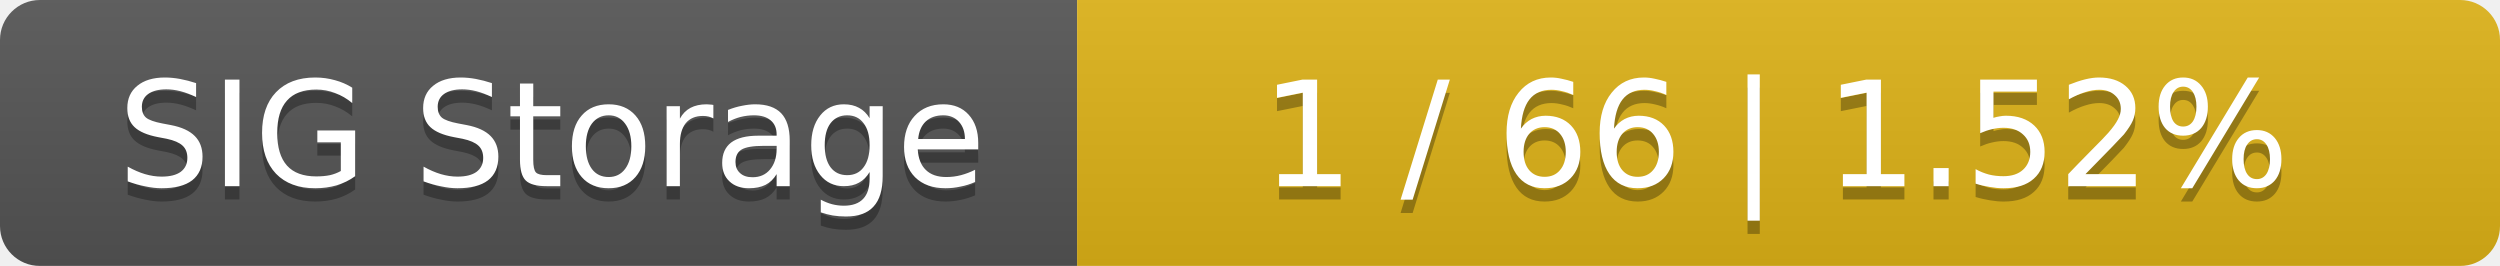
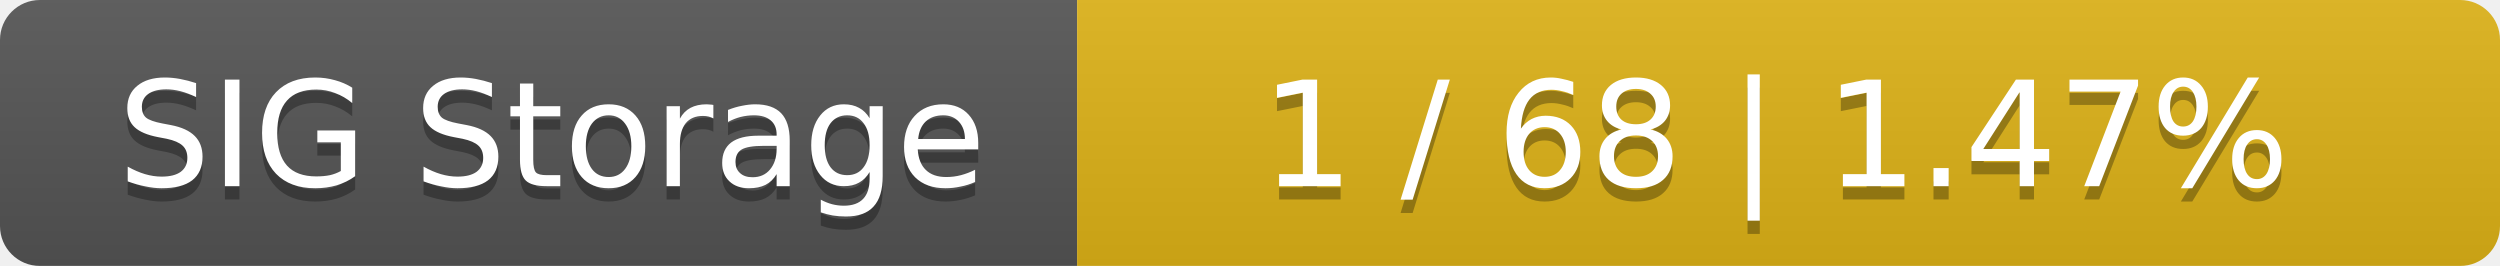
<svg xmlns="http://www.w3.org/2000/svg" width="188" height="20">
  <linearGradient id="smooth" x2="0" y2="100%">
    <stop offset="0" stop-color="#bbb" stop-opacity=".1" />
    <stop offset="1" stop-opacity=".1" />
  </linearGradient>
  <mask id="round">
    <rect width="188" height="20" rx="3" fill="#fff" />
  </mask>
  <g mask="url(#round)">
    <rect width="81" height="20" fill="#555" />
    <rect x="81" width="107" height="20" fill="#dfb317" />
    <rect width="188" height="20" fill="url(#smooth)" />
  </g>
  <g fill="#fff" text-anchor="middle" font-family="DejaVu Sans,Verdana,Geneva,sans-serif" font-size="11">
    <text x="41.5" y="15" fill="#010101" fill-opacity=".3">SIG Storage</text>
    <text x="41.5" y="14">SIG Storage</text>
-     <text x="133.5" y="15" fill="#010101" fill-opacity=".3">1 / 66    |    1.52%</text>
-     <text x="133.5" y="14">1 / 66    |    1.52%</text>
+     <text x="133.5" y="15" fill="#010101" fill-opacity=".3">1 / 68    |    1.47%</text>
+     <text x="133.5" y="14">1 / 68    |    1.47%</text>
  </g>
</svg>
